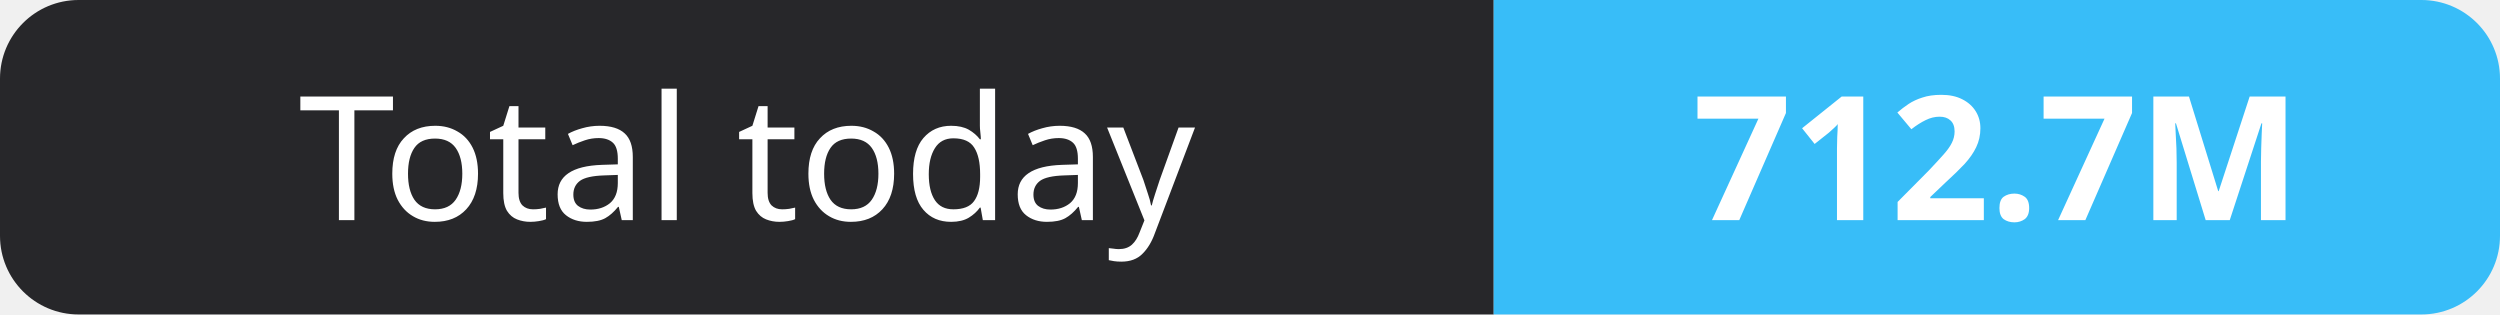
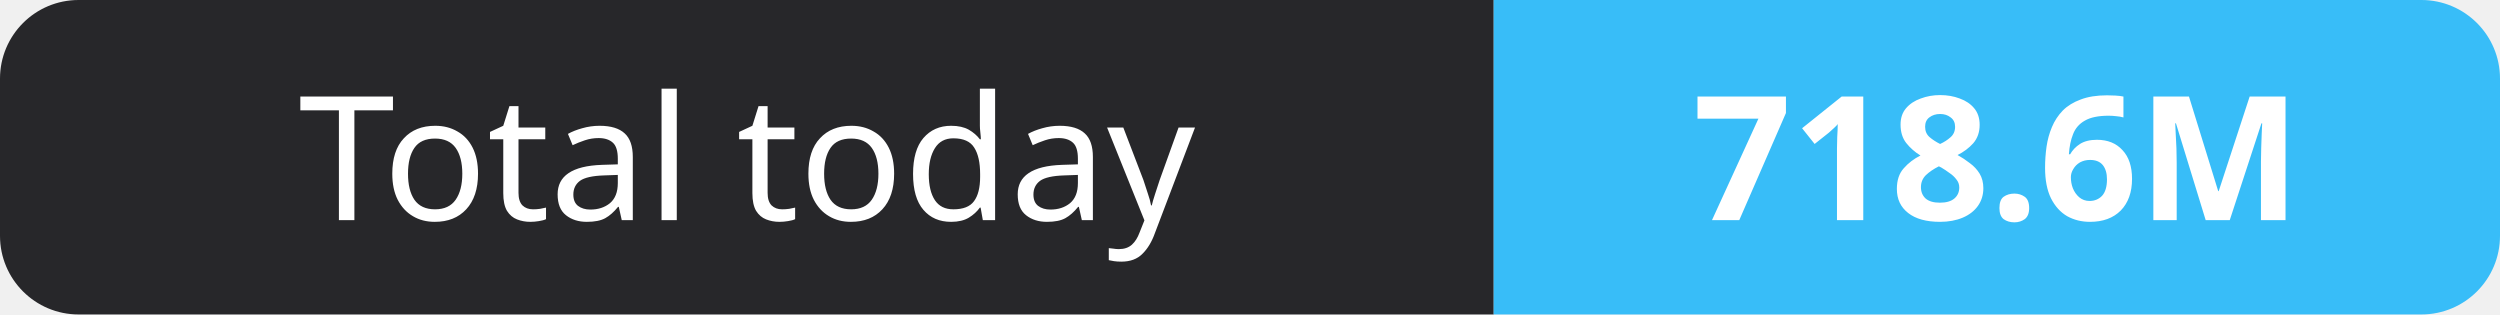
- <svg xmlns="http://www.w3.org/2000/svg" width="159" height="20" role="img" aria-label="Total today: 712.7M">
+ <svg xmlns="http://www.w3.org/2000/svg" width="159" height="20" role="img" aria-label="Total today: 718.6M">
  <clipPath id="r">
    <rect width="159" height="20" rx="5" fill="#fff" />
  </clipPath>
  <g clip-path="url(#r)">
    <rect width="95" height="20" fill="#27272a" />
    <rect x="95" width="64" height="20" fill="#38bdf8" />
  </g>
  <g fill="#fff" text-anchor="middle" font-family="Verdana,Geneva,sans-serif" font-size="11">
    <text x="47.5" y="14">Total today</text>
-     <text x="127.0" y="14" font-weight="700">712.7M</text>
+     <text x="127.0" y="14" font-weight="700">718.6M</text>
  </g>
</svg>
